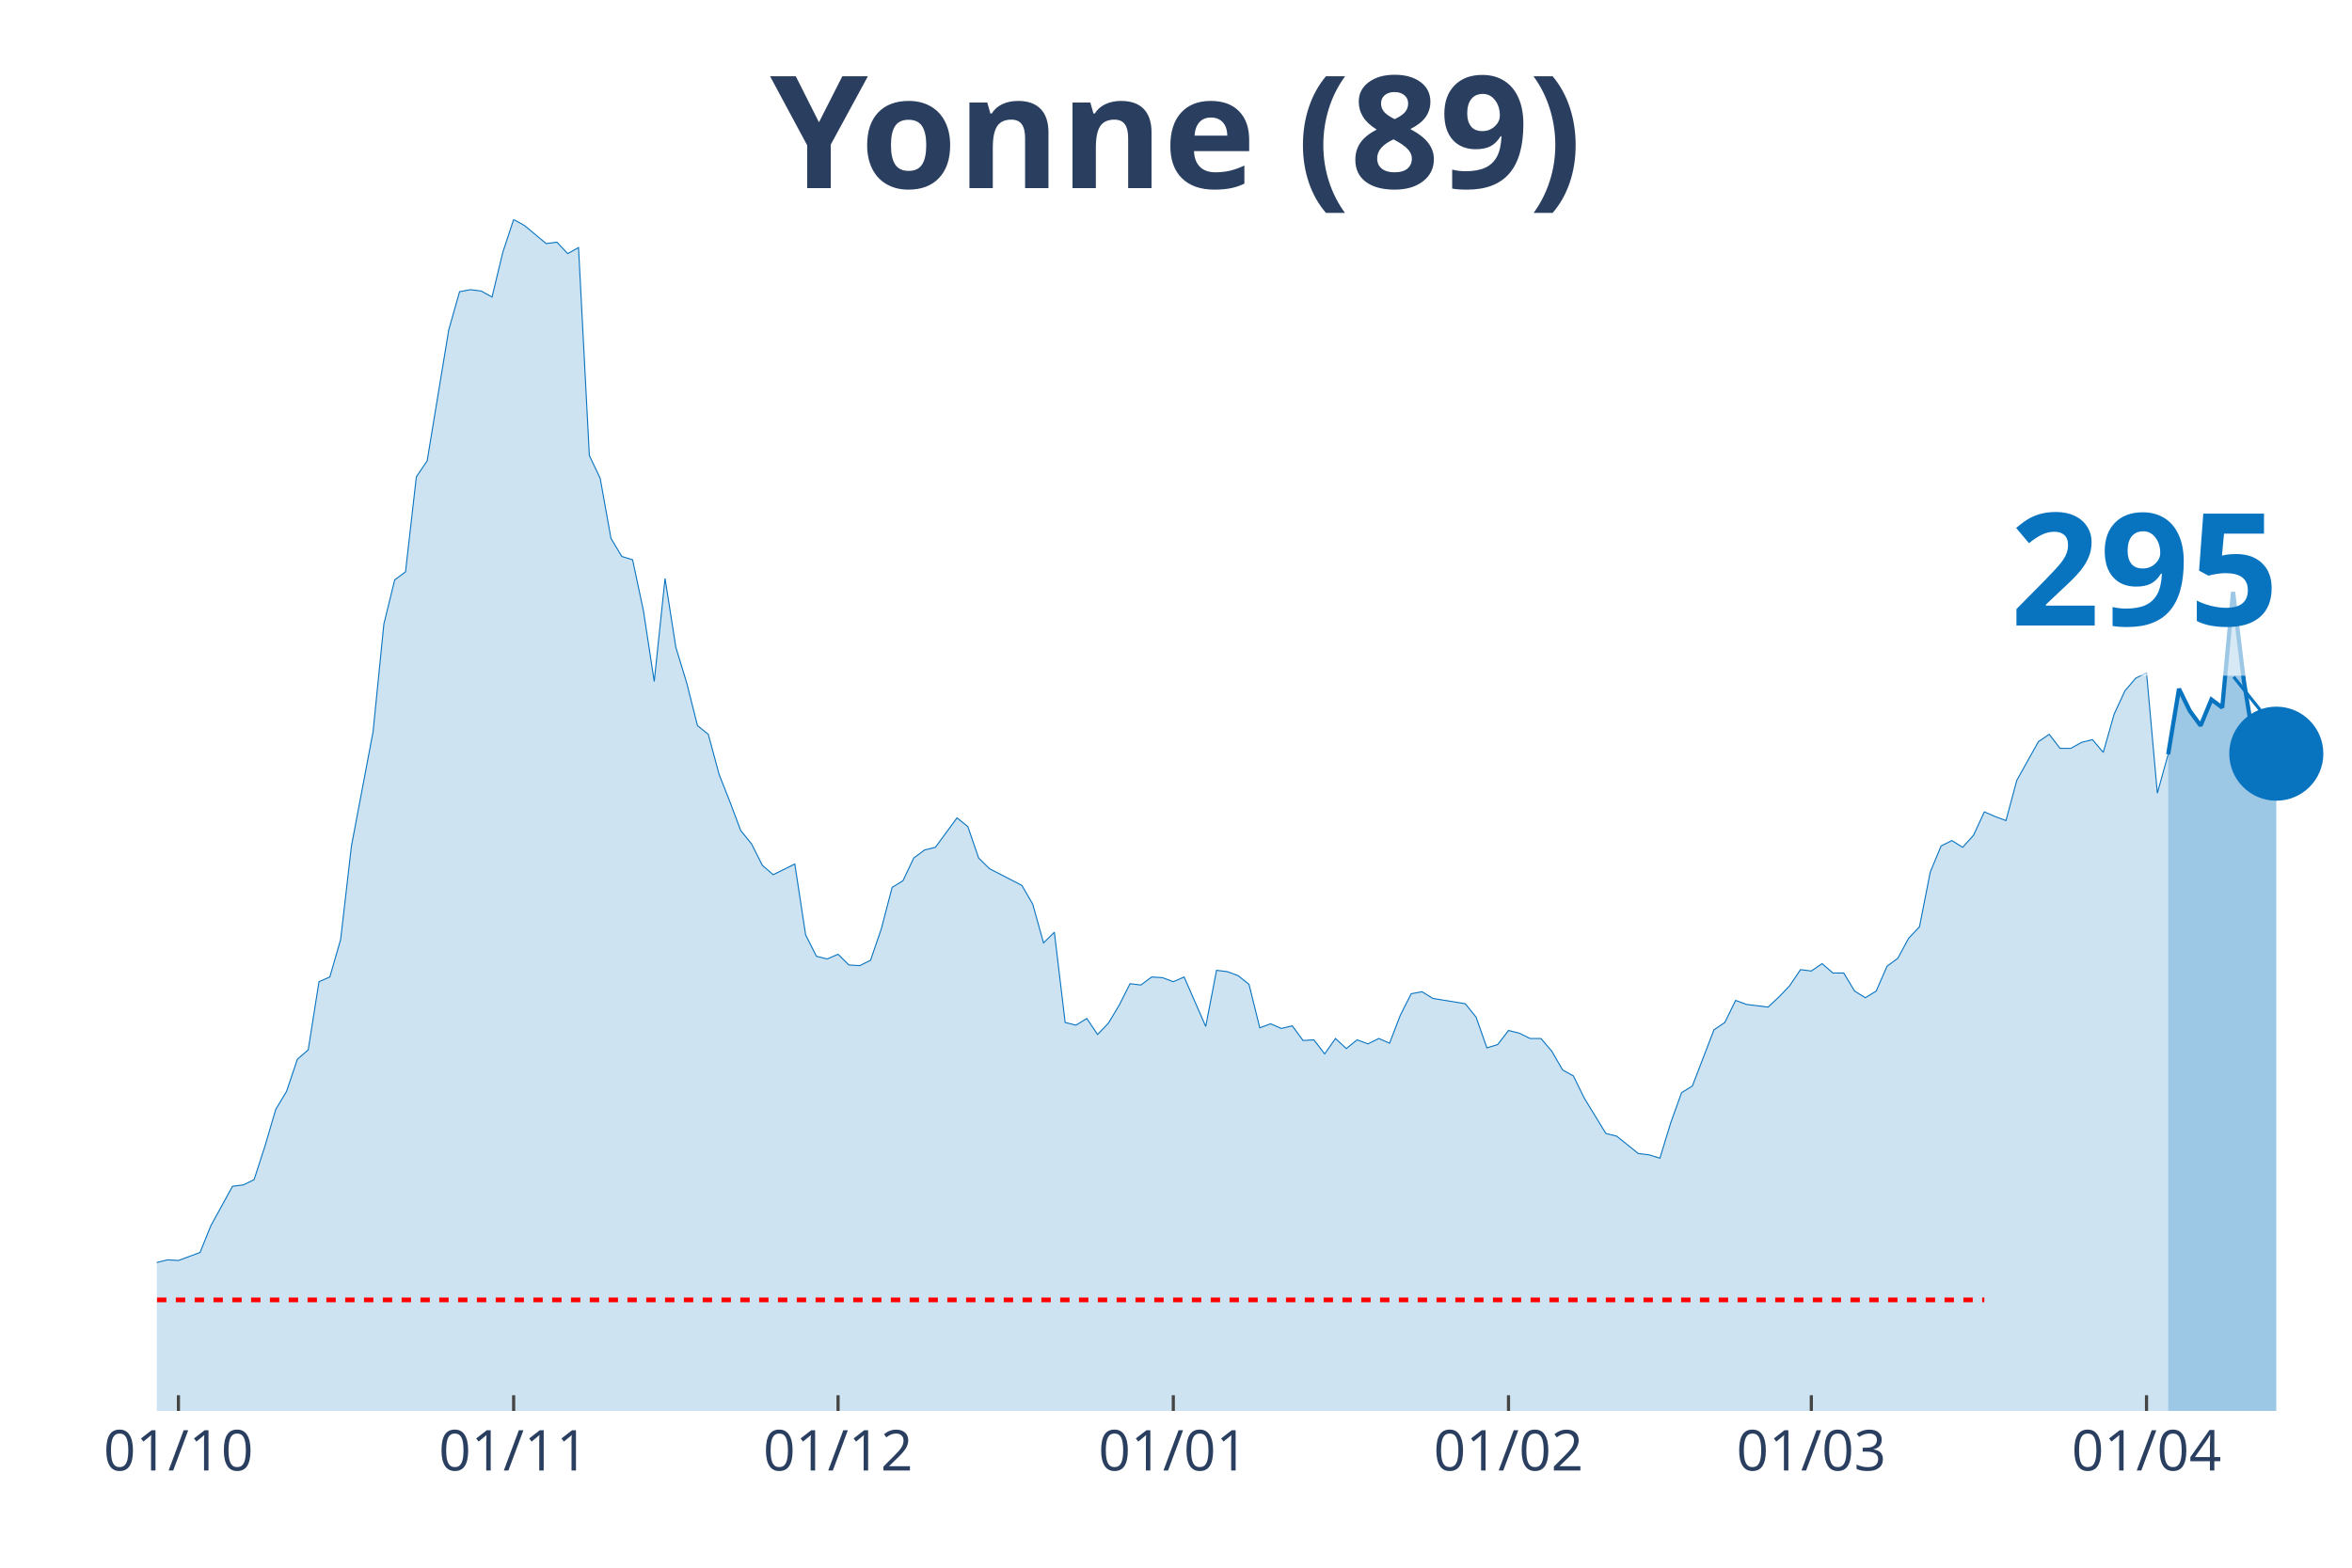
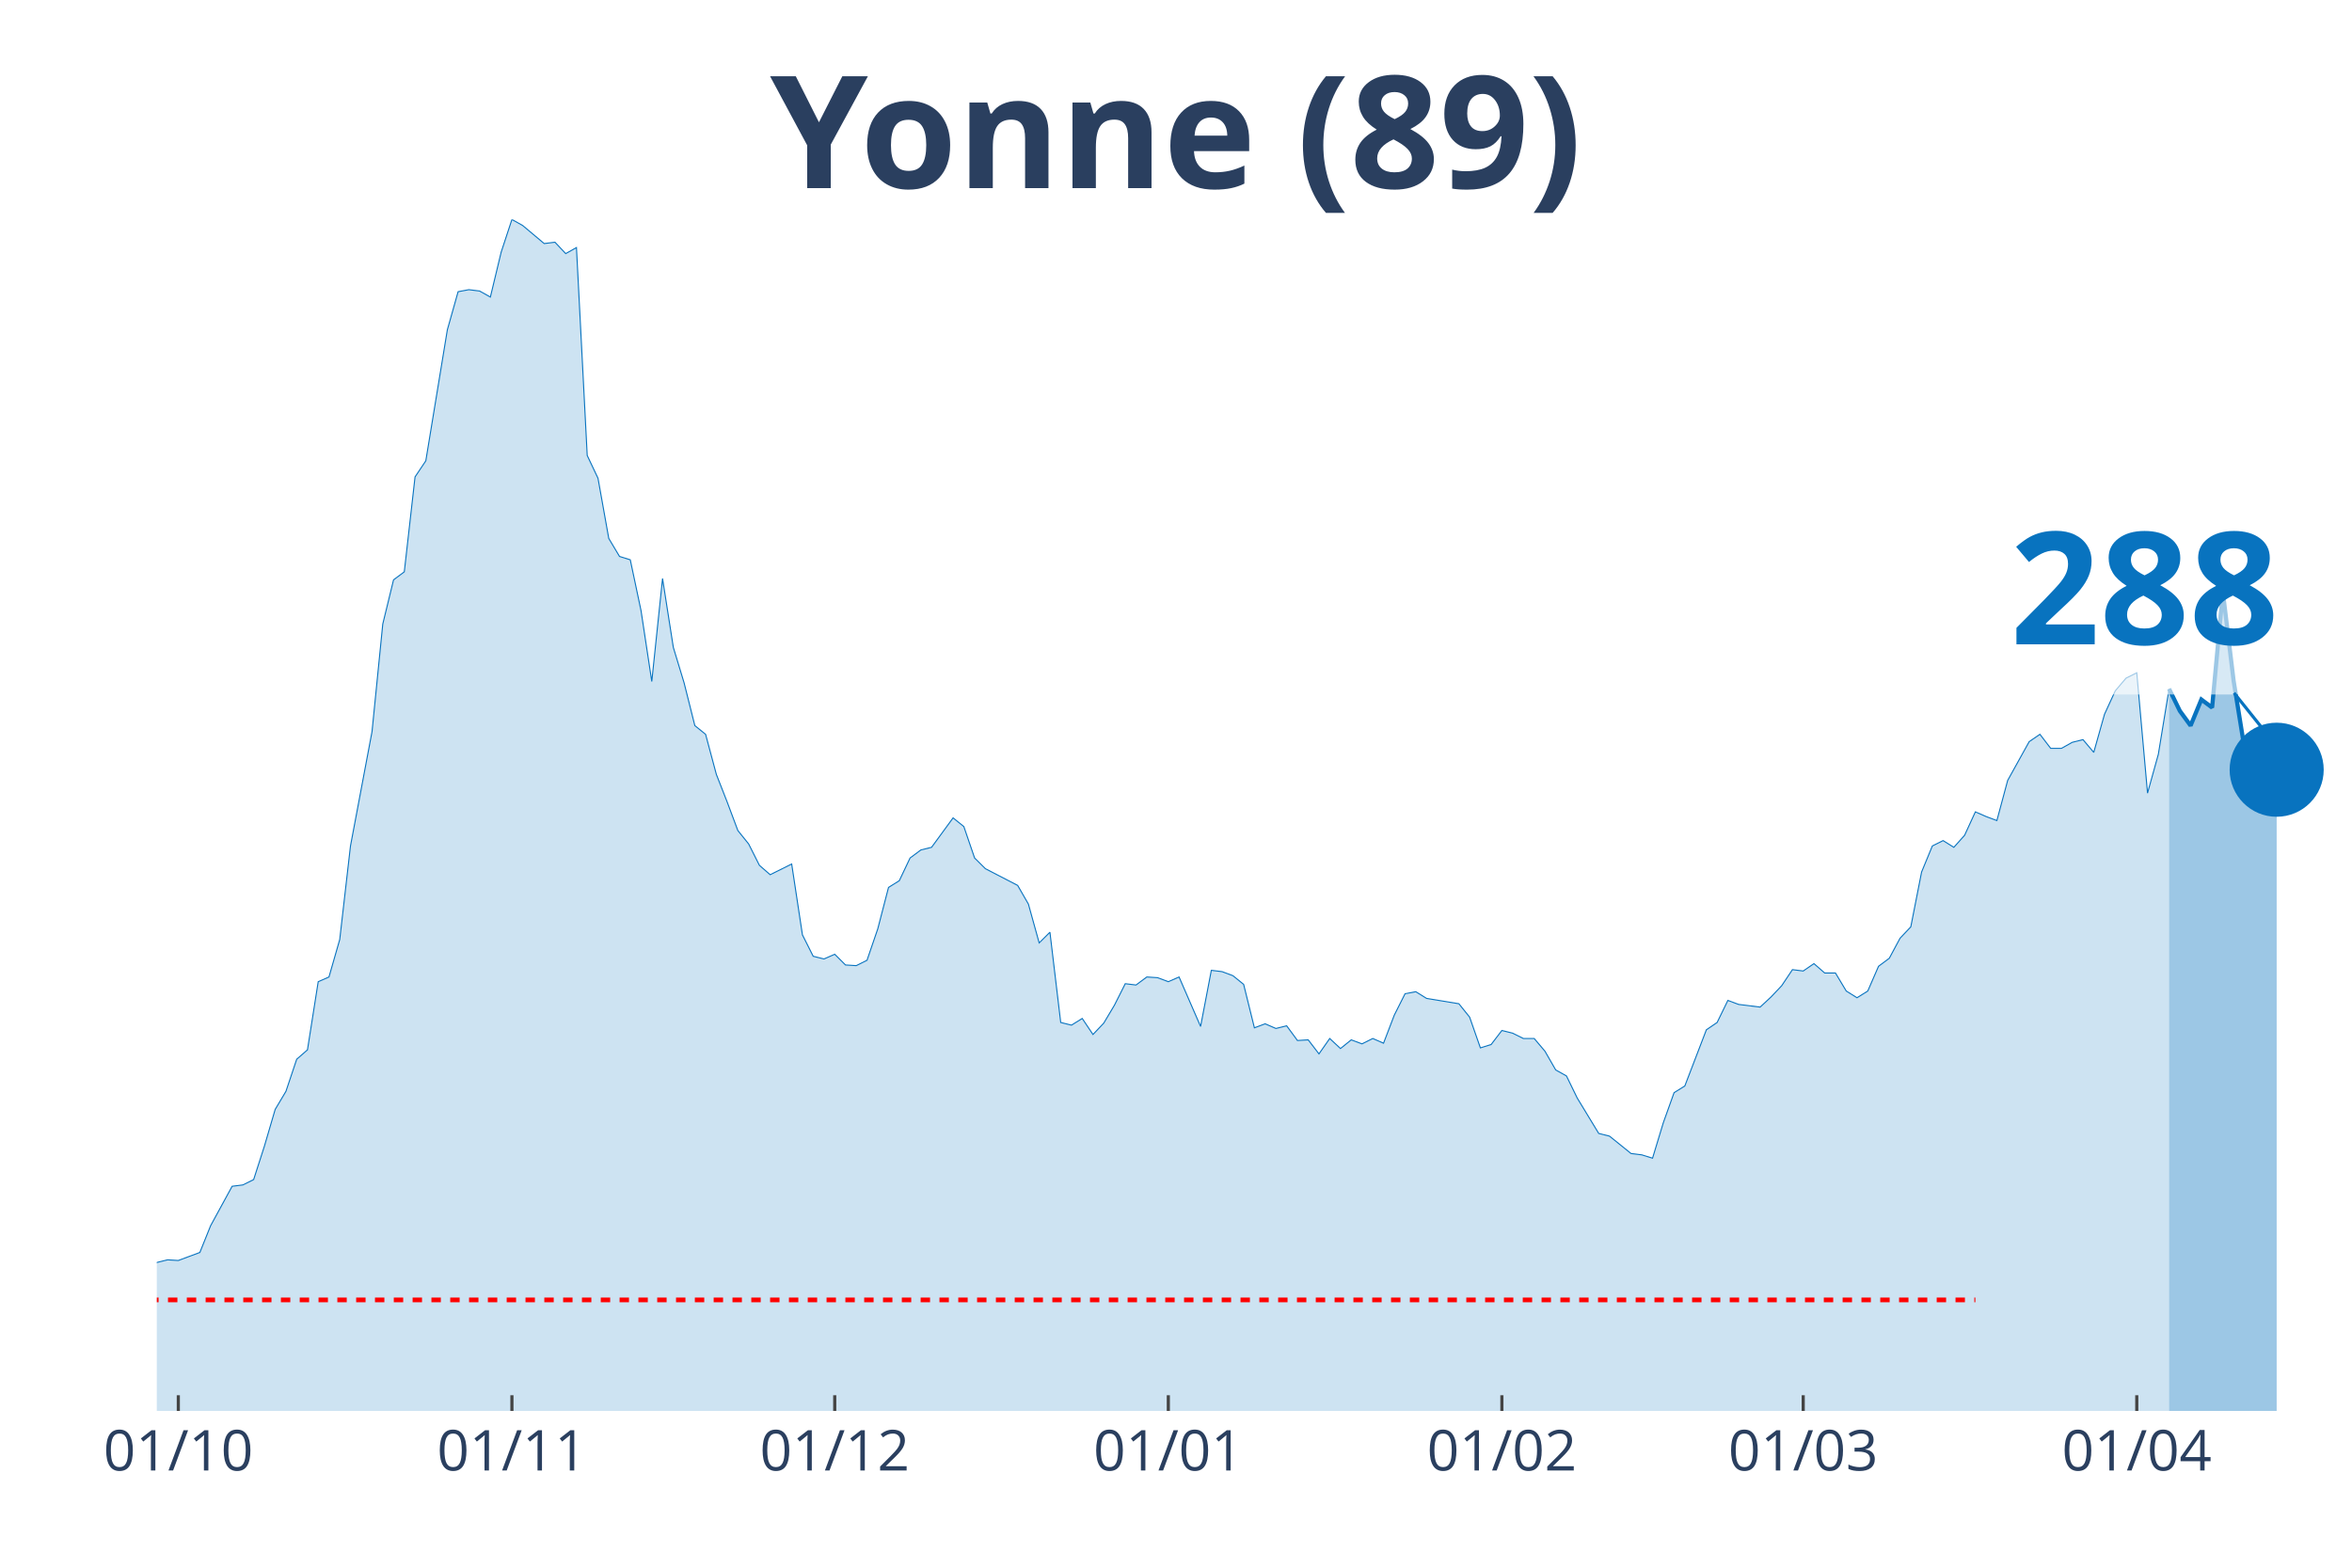
<svg xmlns="http://www.w3.org/2000/svg" class="main-svg" width="1125" height="750" style="" viewBox="0 0 750 500">
  <rect x="0" y="0" width="750" height="500" style="fill: rgb(0, 0, 0); fill-opacity: 0;" />
-   <defs id="defs-3cb429">
+   <defs id="defs-be9d8f">
    <g class="clips">
-       <clipPath id="clip3cb429xyplot" class="plotclip">
+       <clipPath id="clipbe9d8fxyplot" class="plotclip">
        <rect width="700" height="380" />
      </clipPath>
-       <clipPath class="axesclip" id="clip3cb429x">
+       <clipPath class="axesclip" id="clipbe9d8fx">
        <rect x="50" y="0" width="700" height="500" />
      </clipPath>
-       <clipPath class="axesclip" id="clip3cb429y">
+       <clipPath class="axesclip" id="clipbe9d8fy">
        <rect x="0" y="70" width="750" height="380" />
      </clipPath>
-       <clipPath class="axesclip" id="clip3cb429xy">
+       <clipPath class="axesclip" id="clipbe9d8fxy">
        <rect x="50" y="70" width="700" height="380" />
      </clipPath>
    </g>
    <g class="gradients" />
  </defs>
  <g class="bglayer">
    <rect class="bg" x="50" y="70" width="700" height="380" style="fill: rgb(0, 0, 0); fill-opacity: 0; stroke-width: 0;" />
  </g>
  <g class="layer-below">
    <g class="imagelayer" />
    <g class="shapelayer" />
  </g>
  <g class="cartesianlayer">
    <g class="subplot xy">
      <g class="layer-subplot">
        <g class="shapelayer" />
        <g class="imagelayer" />
      </g>
      <g class="gridlayer">
        <g class="x">
-           <path class="xgrid crisp" transform="translate(56.9,0)" d="M0,70v380" style="stroke: rgb(255, 255, 255); stroke-opacity: 1; stroke-width: 1px;" />
-           <path class="xgrid crisp" transform="translate(163.79,0)" d="M0,70v380" style="stroke: rgb(255, 255, 255); stroke-opacity: 1; stroke-width: 1px;" />
-           <path class="xgrid crisp" transform="translate(267.24,0)" d="M0,70v380" style="stroke: rgb(255, 255, 255); stroke-opacity: 1; stroke-width: 1px;" />
-           <path class="xgrid crisp" transform="translate(374.14,0)" d="M0,70v380" style="stroke: rgb(255, 255, 255); stroke-opacity: 1; stroke-width: 1px;" />
-           <path class="xgrid crisp" transform="translate(481.03,0)" d="M0,70v380" style="stroke: rgb(255, 255, 255); stroke-opacity: 1; stroke-width: 1px;" />
-           <path class="xgrid crisp" transform="translate(577.59,0)" d="M0,70v380" style="stroke: rgb(255, 255, 255); stroke-opacity: 1; stroke-width: 1px;" />
-           <path class="xgrid crisp" transform="translate(684.48,0)" d="M0,70v380" style="stroke: rgb(255, 255, 255); stroke-opacity: 1; stroke-width: 1px;" />
+           <path class="xgrid crisp" transform="translate(56.86,0)" d="M0,70v380" style="stroke: rgb(255, 255, 255); stroke-opacity: 1; stroke-width: 1px;" />
+           <path class="xgrid crisp" transform="translate(163.24,0)" d="M0,70v380" style="stroke: rgb(255, 255, 255); stroke-opacity: 1; stroke-width: 1px;" />
+           <path class="xgrid crisp" transform="translate(266.18,0)" d="M0,70v380" style="stroke: rgb(255, 255, 255); stroke-opacity: 1; stroke-width: 1px;" />
+           <path class="xgrid crisp" transform="translate(372.55,0)" d="M0,70v380" style="stroke: rgb(255, 255, 255); stroke-opacity: 1; stroke-width: 1px;" />
+           <path class="xgrid crisp" transform="translate(478.92,0)" d="M0,70v380" style="stroke: rgb(255, 255, 255); stroke-opacity: 1; stroke-width: 1px;" />
+           <path class="xgrid crisp" transform="translate(575,0)" d="M0,70v380" style="stroke: rgb(255, 255, 255); stroke-opacity: 1; stroke-width: 1px;" />
+           <path class="xgrid crisp" transform="translate(681.37,0)" d="M0,70v380" style="stroke: rgb(255, 255, 255); stroke-opacity: 1; stroke-width: 1px;" />
        </g>
        <g class="y" />
      </g>
      <g class="zerolinelayer" />
      <path class="xlines-below" />
      <path class="ylines-below" />
      <g class="overlines-below" />
      <g class="xaxislayer-below" />
      <g class="yaxislayer-below" />
      <g class="overaxes-below" />
-       <g class="plot" transform="translate(50, 70)" clip-path="url('#clip3cb429xyplot')">
+       <g class="plot" transform="translate(50, 70)" clip-path="url('#clipbe9d8fxyplot')">
        <g class="scatterlayer mlayer">
-           <g class="trace scatter trace9a136f" style="stroke-miterlimit: 2;">
+           <g class="trace scatter tracecb5621" style="stroke-miterlimit: 2;">
            <g class="fills">
              <g>
-                 <path class="js-fill" d="M641.38,380L-468.97,380L-468.97,373.82L-441.38,376.8L-437.93,377.23L-413.79,376.37L-410.34,375.95L-386.21,378.93L-382.76,379.36L-234.48,376.59L-231.03,376.16L-162.07,375.1L-158.62,373.82L-144.83,369.12L-141.38,368.06L-131.03,363.58L-127.59,359.1L-124.14,358.46L-120.69,355.69L-113.79,356.97L-110.34,352.92L-106.9,352.92L-103.45,355.69L-100,354.62L-96.55,357.4L-89.66,358.68L-86.21,362.09L-79.31,361.66L-75.86,359.74L-72.41,353.56L-68.97,350.57L-65.52,349.93L-62.07,346.09L-55.17,339.7L-51.72,337.99L-48.28,337.78L-44.83,336.07L-41.38,336.71L-37.93,334.37L-34.48,324.13L-31.03,322.21L-27.59,320.51L-24.14,324.34L-13.79,324.13L-10.34,332.66L-6.9,333.3L-3.45,337.35L0,332.66L3.45,331.81L6.9,332.02L10.34,330.74L13.79,329.46L17.24,320.93L24.14,308.35L27.59,307.92L31.03,306.22L34.48,295.56L37.93,283.83L41.38,278.07L44.83,267.83L48.28,264.85L51.72,243.1L55.17,241.6L58.62,229.66L62.07,199.81L68.97,163.34L72.41,129.01L75.86,114.94L79.31,112.38L82.76,82.1L86.21,76.98L93.1,35.19L96.55,23.03L100,22.39L103.45,22.82L106.9,24.74L110.34,10.45L113.79,0L117.24,1.92L124.14,7.68L127.59,7.25L131.03,10.88L134.48,8.96L137.93,75.27L141.38,82.53L144.83,101.72L148.28,107.47L151.72,108.54L155.17,124.75L158.62,147.35L162.07,114.51L165.52,136.48L168.97,147.78L172.41,161.43L175.86,164.2L179.31,176.99L182.76,185.74L186.21,194.9L189.66,199.17L193.1,205.99L196.55,208.98L203.45,205.57L206.9,228.17L210.34,234.99L213.79,235.85L217.24,234.35L220.69,237.77L224.14,237.98L227.59,236.27L231.03,226.25L234.48,213.03L237.93,210.9L241.38,203.65L244.83,201.09L248.28,200.24L255.17,190.85L258.62,193.63L262.07,203.65L265.52,207.06L275.86,212.39L279.31,218.36L282.76,230.73L286.21,227.32L289.66,256.11L293.1,256.96L296.55,254.83L300,259.94L303.45,256.32L306.9,250.56L310.34,243.74L313.79,244.16L317.24,241.6L320.69,241.82L324.14,243.1L327.59,241.6L334.48,257.38L337.93,239.47L341.38,239.9L344.83,241.18L348.28,243.95L351.72,257.81L355.17,256.53L358.62,258.02L362.07,257.17L365.52,261.86L368.97,261.65L372.41,266.13L375.86,261.22L379.31,264.42L382.76,261.65L386.21,262.93L389.66,261.22L393.1,262.72L396.55,253.76L400,246.94L403.45,246.3L406.9,248.43L417.24,250.13L420.69,254.4L424.14,264.21L427.59,263.14L431.03,258.66L434.48,259.52L437.93,261.22L441.38,261.22L444.83,265.27L448.28,271.25L451.72,273.16L455.17,280.2L462.07,291.5L465.52,292.36L472.41,297.9L475.86,298.33L479.31,299.39L482.76,288.09L486.21,278.5L489.66,276.36L496.55,258.45L500,256.11L503.45,249.07L506.9,250.35L513.79,251.2L517.24,248L520.69,244.38L524.14,239.26L527.59,239.69L531.03,237.34L534.48,240.33L537.93,240.33L541.38,246.08L544.83,248.22L548.28,246.08L551.72,238.19L555.17,235.63L558.62,229.24L562.07,225.61L565.52,208.13L568.97,199.81L572.41,198.1L575.86,200.24L579.31,196.4L582.76,188.93L586.21,190.43L589.66,191.71L593.1,178.91L600,166.54L603.45,164.2L606.9,168.68L610.34,168.68L613.79,166.76L617.24,165.9L620.69,169.96L624.14,157.8L627.59,150.34L631.03,146.29L634.48,144.58L637.93,182.96L641.38,170.59" style="fill: rgb(8, 115, 191); fill-opacity: 0.2; stroke-width: 0;" />
+                 <path class="js-fill" d="M641.67,380L-466.67,380L-466.67,373.82L-439.22,376.8L-435.78,377.23L-411.76,376.37L-408.33,375.95L-384.31,378.93L-380.88,379.36L-233.33,376.59L-229.9,376.16L-161.27,375.1L-157.84,373.82L-144.12,369.12L-140.69,368.06L-130.39,363.58L-126.96,359.1L-123.53,358.46L-120.1,355.69L-113.24,356.97L-109.8,352.92L-106.37,352.92L-102.94,355.69L-99.51,354.62L-96.08,357.4L-89.22,358.68L-85.78,362.09L-78.92,361.66L-75.49,359.74L-72.06,353.56L-68.63,350.57L-65.2,349.93L-61.76,346.09L-54.9,339.7L-51.47,337.99L-48.04,337.78L-44.61,336.07L-41.18,336.71L-37.75,334.37L-34.31,324.13L-30.88,322.21L-27.45,320.51L-24.02,324.34L-13.73,324.13L-10.29,332.66L-6.86,333.3L-3.43,337.35L0,332.66L3.43,331.81L6.86,332.02L10.29,330.74L13.73,329.46L17.16,320.93L24.02,308.35L27.45,307.92L30.88,306.22L34.31,295.56L37.75,283.83L41.18,278.07L44.61,267.83L48.04,264.85L51.47,243.1L54.9,241.6L58.33,229.66L61.76,199.81L68.63,163.34L72.06,129.01L75.49,114.94L78.92,112.38L82.35,82.1L85.78,76.98L92.65,35.19L96.08,23.03L99.51,22.39L102.94,22.82L106.37,24.74L109.8,10.45L113.24,0L116.67,1.92L123.53,7.68L126.96,7.25L130.39,10.88L133.82,8.96L137.25,75.27L140.69,82.53L144.12,101.72L147.55,107.47L150.98,108.54L154.41,124.75L157.84,147.35L161.27,114.51L164.71,136.48L168.14,147.78L171.57,161.43L175,164.2L178.43,176.99L181.86,185.74L185.29,194.9L188.73,199.17L192.16,205.99L195.59,208.98L202.45,205.57L205.88,228.17L209.31,234.99L212.75,235.85L216.18,234.35L219.61,237.77L223.04,237.98L226.47,236.27L229.9,226.25L233.33,213.03L236.76,210.9L240.2,203.65L243.63,201.09L247.06,200.24L253.92,190.85L257.35,193.63L260.78,203.65L264.22,207.06L274.51,212.39L277.94,218.36L281.37,230.73L284.8,227.32L288.24,256.11L291.67,256.96L295.1,254.83L298.53,259.94L301.96,256.32L305.39,250.56L308.82,243.74L312.25,244.16L315.69,241.6L319.12,241.82L322.55,243.1L325.98,241.6L332.84,257.38L336.27,239.47L339.71,239.9L343.14,241.18L346.57,243.95L350,257.81L353.43,256.53L356.86,258.02L360.29,257.17L363.73,261.86L367.16,261.65L370.59,266.13L374.02,261.22L377.45,264.42L380.88,261.65L384.31,262.93L387.75,261.22L391.18,262.72L394.61,253.76L398.04,246.94L401.47,246.3L404.9,248.43L415.2,250.13L418.63,254.4L422.06,264.21L425.49,263.14L428.92,258.66L432.35,259.52L435.78,261.22L439.22,261.22L442.65,265.27L446.08,271.25L449.51,273.16L452.94,280.2L459.8,291.5L463.24,292.36L470.1,297.9L473.53,298.33L476.96,299.39L480.39,288.09L483.82,278.5L487.25,276.36L494.12,258.45L497.55,256.11L500.98,249.07L504.41,250.35L511.27,251.2L514.71,248L518.14,244.38L521.57,239.26L525,239.69L528.43,237.34L531.86,240.33L535.29,240.33L538.73,246.08L542.16,248.22L545.59,246.08L549.02,238.19L552.45,235.63L555.88,229.24L559.31,225.61L562.75,208.13L566.18,199.81L569.61,198.1L573.04,200.24L576.47,196.4L579.9,188.93L583.33,190.43L586.76,191.71L590.2,178.91L597.06,166.54L600.49,164.2L603.92,168.68L607.35,168.68L610.78,166.76L614.22,165.9L617.65,169.96L621.08,157.8L624.51,150.34L627.94,146.29L631.37,144.58L634.8,182.96L638.24,170.59L641.67,149.7" style="fill: rgb(8, 115, 191); fill-opacity: 0.2; stroke-width: 0;" />
              </g>
            </g>
            <g class="errorbars" />
            <g class="lines">
-               <path class="js-line" d="M-468.97,373.82L-441.38,376.8L-437.93,377.23L-413.79,376.37L-410.34,375.95L-386.21,378.93L-382.76,379.36L-234.48,376.59L-231.03,376.16L-162.07,375.1L-158.62,373.82L-144.83,369.12L-141.38,368.06L-131.03,363.58L-127.59,359.1L-124.14,358.46L-120.69,355.69L-113.79,356.97L-110.34,352.92L-106.9,352.92L-103.45,355.69L-100,354.62L-96.55,357.4L-89.66,358.68L-86.21,362.09L-79.31,361.66L-75.86,359.74L-72.41,353.56L-68.97,350.57L-65.52,349.93L-62.07,346.09L-55.17,339.7L-51.72,337.99L-48.28,337.78L-44.83,336.07L-41.38,336.71L-37.93,334.37L-34.48,324.13L-31.03,322.21L-27.59,320.51L-24.14,324.34L-13.79,324.13L-10.34,332.66L-6.9,333.3L-3.45,337.35L0,332.66L3.45,331.81L6.9,332.02L10.34,330.74L13.79,329.46L17.24,320.93L24.14,308.35L27.59,307.92L31.03,306.22L34.48,295.56L37.93,283.83L41.38,278.07L44.83,267.83L48.28,264.85L51.72,243.1L55.17,241.6L58.62,229.66L62.07,199.81L68.97,163.34L72.41,129.01L75.86,114.94L79.31,112.38L82.76,82.1L86.21,76.98L93.1,35.19L96.55,23.03L100,22.39L103.45,22.82L106.9,24.74L110.34,10.45L113.79,0L117.24,1.92L124.14,7.68L127.59,7.25L131.03,10.88L134.48,8.96L137.93,75.27L141.38,82.53L144.83,101.72L148.28,107.47L151.72,108.54L155.17,124.75L158.62,147.35L162.07,114.51L165.52,136.48L168.97,147.78L172.41,161.43L175.86,164.2L179.31,176.99L182.76,185.74L186.21,194.9L189.66,199.17L193.1,205.99L196.55,208.98L203.45,205.57L206.9,228.17L210.34,234.99L213.79,235.85L217.24,234.35L220.69,237.77L224.14,237.98L227.59,236.27L231.03,226.25L234.48,213.03L237.93,210.9L241.38,203.65L244.83,201.09L248.28,200.24L255.17,190.85L258.62,193.63L262.07,203.65L265.52,207.06L275.86,212.39L279.31,218.36L282.76,230.73L286.21,227.32L289.66,256.11L293.1,256.96L296.55,254.83L300,259.94L303.45,256.32L306.9,250.56L310.34,243.74L313.79,244.16L317.24,241.6L320.69,241.82L324.14,243.1L327.59,241.6L334.48,257.38L337.93,239.47L341.38,239.9L344.83,241.18L348.28,243.95L351.72,257.81L355.17,256.53L358.62,258.02L362.07,257.17L365.52,261.86L368.97,261.65L372.41,266.13L375.86,261.22L379.31,264.42L382.76,261.65L386.21,262.93L389.66,261.22L393.1,262.72L396.55,253.76L400,246.94L403.45,246.3L406.9,248.43L417.24,250.13L420.69,254.4L424.14,264.21L427.59,263.14L431.03,258.66L434.48,259.52L437.93,261.22L441.38,261.22L444.83,265.27L448.28,271.25L451.72,273.16L455.17,280.2L462.07,291.5L465.52,292.36L472.41,297.9L475.86,298.33L479.31,299.39L482.76,288.09L486.21,278.5L489.66,276.36L496.55,258.45L500,256.11L503.45,249.07L506.9,250.35L513.79,251.2L517.24,248L520.69,244.38L524.14,239.26L527.59,239.69L531.03,237.34L534.48,240.33L537.93,240.33L541.38,246.08L544.83,248.22L548.28,246.08L551.72,238.19L555.17,235.63L558.62,229.24L562.07,225.61L565.52,208.13L568.97,199.81L572.41,198.1L575.86,200.24L579.31,196.4L582.76,188.93L586.21,190.43L589.66,191.71L593.1,178.91L600,166.54L603.45,164.2L606.9,168.68L610.34,168.68L613.79,166.76L617.24,165.9L620.69,169.96L624.14,157.8L627.59,150.34L631.03,146.29L634.48,144.58L637.93,182.96L641.38,170.59" style="vector-effect: non-scaling-stroke; fill: none; stroke: rgb(8, 115, 191); stroke-opacity: 1; stroke-width: 0.5px; opacity: 1;" />
+               <path class="js-line" d="M-466.67,373.82L-439.22,376.8L-435.78,377.23L-411.76,376.37L-408.33,375.95L-384.31,378.93L-380.88,379.36L-233.33,376.59L-229.9,376.16L-161.27,375.1L-157.84,373.82L-144.12,369.12L-140.69,368.06L-130.39,363.58L-126.96,359.1L-123.53,358.46L-120.1,355.69L-113.24,356.97L-109.8,352.92L-106.37,352.92L-102.94,355.69L-99.51,354.62L-96.08,357.4L-89.22,358.68L-85.78,362.09L-78.92,361.66L-75.49,359.74L-72.06,353.56L-68.63,350.57L-65.2,349.93L-61.76,346.09L-54.9,339.7L-51.47,337.99L-48.04,337.78L-44.61,336.07L-41.18,336.71L-37.75,334.37L-34.31,324.13L-30.88,322.21L-27.45,320.51L-24.02,324.34L-13.73,324.13L-10.29,332.66L-6.86,333.3L-3.43,337.35L0,332.66L3.43,331.81L6.86,332.02L10.29,330.74L13.73,329.46L17.16,320.93L24.02,308.35L27.45,307.92L30.88,306.22L34.31,295.56L37.75,283.83L41.18,278.07L44.61,267.83L48.04,264.85L51.47,243.1L54.9,241.6L58.33,229.66L61.76,199.81L68.63,163.34L72.06,129.01L75.49,114.94L78.92,112.38L82.35,82.1L85.78,76.98L92.65,35.19L96.08,23.03L99.51,22.39L102.94,22.82L106.37,24.74L109.8,10.45L113.24,0L116.67,1.92L123.53,7.68L126.96,7.25L130.39,10.88L133.82,8.96L137.25,75.27L140.69,82.53L144.12,101.72L147.55,107.47L150.98,108.54L154.41,124.75L157.84,147.35L161.27,114.51L164.71,136.48L168.14,147.78L171.57,161.43L175,164.2L178.43,176.99L181.86,185.74L185.29,194.9L188.73,199.17L192.16,205.99L195.59,208.98L202.45,205.57L205.88,228.17L209.31,234.99L212.75,235.85L216.18,234.35L219.61,237.77L223.04,237.98L226.47,236.27L229.9,226.25L233.33,213.03L236.76,210.9L240.2,203.65L243.63,201.09L247.06,200.24L253.92,190.85L257.35,193.63L260.78,203.65L264.22,207.06L274.51,212.39L277.94,218.36L281.37,230.73L284.8,227.32L288.24,256.11L291.67,256.96L295.1,254.83L298.53,259.94L301.96,256.32L305.39,250.56L308.82,243.74L312.25,244.16L315.69,241.6L319.12,241.82L322.55,243.1L325.98,241.6L332.84,257.38L336.27,239.47L339.71,239.9L343.14,241.18L346.57,243.95L350,257.81L353.43,256.53L356.86,258.02L360.29,257.17L363.73,261.86L367.16,261.65L370.59,266.13L374.02,261.22L377.45,264.42L380.88,261.65L384.31,262.93L387.75,261.22L391.18,262.72L394.61,253.76L398.04,246.94L401.47,246.3L404.9,248.43L415.2,250.13L418.63,254.4L422.06,264.21L425.49,263.14L428.92,258.66L432.35,259.52L435.78,261.22L439.22,261.22L442.65,265.27L446.08,271.25L449.51,273.16L452.94,280.2L459.8,291.5L463.24,292.36L470.1,297.9L473.53,298.33L476.96,299.39L480.39,288.09L483.82,278.5L487.25,276.36L494.12,258.45L497.55,256.11L500.98,249.07L504.41,250.35L511.27,251.2L514.71,248L518.14,244.38L521.57,239.26L525,239.69L528.43,237.34L531.86,240.33L535.29,240.33L538.73,246.08L542.16,248.22L545.59,246.08L549.02,238.19L552.45,235.63L555.88,229.24L559.31,225.61L562.75,208.13L566.18,199.81L569.61,198.1L573.04,200.24L576.47,196.4L579.9,188.93L583.33,190.43L586.76,191.71L590.2,178.91L597.06,166.54L600.49,164.2L603.92,168.68L607.35,168.68L610.78,166.76L614.22,165.9L617.65,169.96L621.08,157.8L624.51,150.34L627.94,146.29L631.37,144.58L634.8,182.96L638.24,170.59L641.67,149.7" style="vector-effect: non-scaling-stroke; fill: none; stroke: rgb(8, 115, 191); stroke-opacity: 1; stroke-width: 0.5px; opacity: 1;" />
            </g>
            <g class="points" />
            <g class="text" />
          </g>
-           <g class="trace scatter trace5d6cf3" style="stroke-miterlimit: 2;">
+           <g class="trace scatter tracea70a19" style="stroke-miterlimit: 2;">
            <g class="fills">
              <g>
-                 <path class="js-fill" d="M675.86,380L641.38,380L641.38,170.59L644.83,149.7L648.28,156.73L651.72,161.43L655.17,153.11L658.62,155.67L662.07,118.78L665.52,147.14L668.97,168.46L675.86,170.38" style="fill: rgb(8, 115, 191); fill-opacity: 0.4; stroke-width: 0;" />
+                 <path class="js-fill" d="M675.98,380L641.67,380L641.67,149.7L645.1,156.73L648.53,161.43L651.96,153.11L655.39,155.67L658.82,118.78L662.25,147.14L665.69,168.46L669.12,169.1L672.55,170.38L675.98,175.5" style="fill: rgb(8, 115, 191); fill-opacity: 0.4; stroke-width: 0;" />
              </g>
            </g>
            <g class="errorbars" />
            <g class="lines">
-               <path class="js-line" d="M641.38,170.59L644.83,149.7L648.28,156.73L651.72,161.43L655.17,153.11L658.62,155.67L662.07,118.78L665.52,147.14L668.97,168.46L675.86,170.38" style="vector-effect: non-scaling-stroke; fill: none; stroke: rgb(8, 115, 191); stroke-opacity: 1; stroke-width: 2px; opacity: 1;" />
+               <path class="js-line" d="M641.67,149.7L645.1,156.73L648.53,161.43L651.96,153.11L655.39,155.67L658.82,118.78L662.25,147.14L665.69,168.46L669.12,169.1L672.55,170.38L675.98,175.5" style="vector-effect: non-scaling-stroke; fill: none; stroke: rgb(8, 115, 191); stroke-opacity: 1; stroke-width: 2px; opacity: 1;" />
            </g>
            <g class="points" />
            <g class="text" />
          </g>
-           <g class="trace scatter trace4d84f3" style="stroke-miterlimit: 2; opacity: 1;">
+           <g class="trace scatter tracedc9c6e" style="stroke-miterlimit: 2; opacity: 1;">
            <g class="fills" />
            <g class="errorbars" />
            <g class="lines" />
            <g class="points">
-               <path class="point" transform="translate(675.86,170.38)" d="M15,0A15,15 0 1,1 0,-15A15,15 0 0,1 15,0Z" style="opacity: 1; stroke-width: 0px; fill: rgb(8, 115, 191); fill-opacity: 1;" />
+               <path class="point" transform="translate(675.98,175.5)" d="M15,0A15,15 0 1,1 0,-15A15,15 0 0,1 15,0Z" style="opacity: 1; stroke-width: 0px; fill: rgb(8, 115, 191); fill-opacity: 1;" />
            </g>
            <g class="text" />
          </g>
        </g>
      </g>
      <g class="overplot" />
      <path class="xlines-above crisp" style="fill: none; stroke-width: 1px; stroke: rgb(0, 0, 0); stroke-opacity: 0;" d="" />
      <path class="ylines-above crisp" style="fill: none;" d="M0,0" />
      <g class="overlines-above" />
      <g class="xaxislayer-above">
-         <path class="xtick ticks crisp" d="M0,450v-5" transform="translate(56.9,0)" style="stroke: rgb(68, 68, 68); stroke-opacity: 1; stroke-width: 1px;" />
-         <path class="xtick ticks crisp" d="M0,450v-5" transform="translate(163.79,0)" style="stroke: rgb(68, 68, 68); stroke-opacity: 1; stroke-width: 1px;" />
-         <path class="xtick ticks crisp" d="M0,450v-5" transform="translate(267.24,0)" style="stroke: rgb(68, 68, 68); stroke-opacity: 1; stroke-width: 1px;" />
-         <path class="xtick ticks crisp" d="M0,450v-5" transform="translate(374.14,0)" style="stroke: rgb(68, 68, 68); stroke-opacity: 1; stroke-width: 1px;" />
-         <path class="xtick ticks crisp" d="M0,450v-5" transform="translate(481.03,0)" style="stroke: rgb(68, 68, 68); stroke-opacity: 1; stroke-width: 1px;" />
-         <path class="xtick ticks crisp" d="M0,450v-5" transform="translate(577.59,0)" style="stroke: rgb(68, 68, 68); stroke-opacity: 1; stroke-width: 1px;" />
-         <path class="xtick ticks crisp" d="M0,450v-5" transform="translate(684.48,0)" style="stroke: rgb(68, 68, 68); stroke-opacity: 1; stroke-width: 1px;" />
+         <path class="xtick ticks crisp" d="M0,450v-5" transform="translate(56.86,0)" style="stroke: rgb(68, 68, 68); stroke-opacity: 1; stroke-width: 1px;" />
+         <path class="xtick ticks crisp" d="M0,450v-5" transform="translate(163.24,0)" style="stroke: rgb(68, 68, 68); stroke-opacity: 1; stroke-width: 1px;" />
+         <path class="xtick ticks crisp" d="M0,450v-5" transform="translate(266.18,0)" style="stroke: rgb(68, 68, 68); stroke-opacity: 1; stroke-width: 1px;" />
+         <path class="xtick ticks crisp" d="M0,450v-5" transform="translate(372.55,0)" style="stroke: rgb(68, 68, 68); stroke-opacity: 1; stroke-width: 1px;" />
+         <path class="xtick ticks crisp" d="M0,450v-5" transform="translate(478.92,0)" style="stroke: rgb(68, 68, 68); stroke-opacity: 1; stroke-width: 1px;" />
+         <path class="xtick ticks crisp" d="M0,450v-5" transform="translate(575,0)" style="stroke: rgb(68, 68, 68); stroke-opacity: 1; stroke-width: 1px;" />
+         <path class="xtick ticks crisp" d="M0,450v-5" transform="translate(681.37,0)" style="stroke: rgb(68, 68, 68); stroke-opacity: 1; stroke-width: 1px;" />
        <g class="xtick">
-           <text text-anchor="middle" x="0" y="469" transform="translate(56.9,0)" style="font-family: 'Open Sans', verdana, arial, sans-serif; font-size: 18px; fill: rgb(42, 63, 95); fill-opacity: 1; white-space: pre;">01/10</text>
+           <text text-anchor="middle" x="0" y="469" transform="translate(56.86,0)" style="font-family: 'Open Sans', verdana, arial, sans-serif; font-size: 18px; fill: rgb(42, 63, 95); fill-opacity: 1; white-space: pre;">01/10</text>
        </g>
        <g class="xtick">
-           <text text-anchor="middle" x="0" y="469" transform="translate(163.79,0)" style="font-family: 'Open Sans', verdana, arial, sans-serif; font-size: 18px; fill: rgb(42, 63, 95); fill-opacity: 1; white-space: pre;">01/11</text>
+           <text text-anchor="middle" x="0" y="469" transform="translate(163.24,0)" style="font-family: 'Open Sans', verdana, arial, sans-serif; font-size: 18px; fill: rgb(42, 63, 95); fill-opacity: 1; white-space: pre;">01/11</text>
        </g>
        <g class="xtick">
-           <text text-anchor="middle" x="0" y="469" transform="translate(267.24,0)" style="font-family: 'Open Sans', verdana, arial, sans-serif; font-size: 18px; fill: rgb(42, 63, 95); fill-opacity: 1; white-space: pre;">01/12</text>
+           <text text-anchor="middle" x="0" y="469" transform="translate(266.18,0)" style="font-family: 'Open Sans', verdana, arial, sans-serif; font-size: 18px; fill: rgb(42, 63, 95); fill-opacity: 1; white-space: pre;">01/12</text>
        </g>
        <g class="xtick">
-           <text text-anchor="middle" x="0" y="469" transform="translate(374.14,0)" style="font-family: 'Open Sans', verdana, arial, sans-serif; font-size: 18px; fill: rgb(42, 63, 95); fill-opacity: 1; white-space: pre;">01/01</text>
+           <text text-anchor="middle" x="0" y="469" transform="translate(372.55,0)" style="font-family: 'Open Sans', verdana, arial, sans-serif; font-size: 18px; fill: rgb(42, 63, 95); fill-opacity: 1; white-space: pre;">01/01</text>
        </g>
        <g class="xtick">
-           <text text-anchor="middle" x="0" y="469" transform="translate(481.03,0)" style="font-family: 'Open Sans', verdana, arial, sans-serif; font-size: 18px; fill: rgb(42, 63, 95); fill-opacity: 1; white-space: pre;">01/02</text>
+           <text text-anchor="middle" x="0" y="469" transform="translate(478.92,0)" style="font-family: 'Open Sans', verdana, arial, sans-serif; font-size: 18px; fill: rgb(42, 63, 95); fill-opacity: 1; white-space: pre;">01/02</text>
        </g>
        <g class="xtick">
-           <text text-anchor="middle" x="0" y="469" transform="translate(577.59,0)" style="font-family: 'Open Sans', verdana, arial, sans-serif; font-size: 18px; fill: rgb(42, 63, 95); fill-opacity: 1; white-space: pre;">01/03</text>
+           <text text-anchor="middle" x="0" y="469" transform="translate(575,0)" style="font-family: 'Open Sans', verdana, arial, sans-serif; font-size: 18px; fill: rgb(42, 63, 95); fill-opacity: 1; white-space: pre;">01/03</text>
        </g>
        <g class="xtick">
-           <text text-anchor="middle" x="0" y="469" transform="translate(684.48,0)" style="font-family: 'Open Sans', verdana, arial, sans-serif; font-size: 18px; fill: rgb(42, 63, 95); fill-opacity: 1; white-space: pre;">01/04</text>
+           <text text-anchor="middle" x="0" y="469" transform="translate(681.37,0)" style="font-family: 'Open Sans', verdana, arial, sans-serif; font-size: 18px; fill: rgb(42, 63, 95); fill-opacity: 1; white-space: pre;">01/04</text>
        </g>
      </g>
      <g class="yaxislayer-above" />
      <g class="overaxes-above" />
    </g>
  </g>
  <g class="polarlayer" />
  <g class="ternarylayer" />
  <g class="geolayer" />
  <g class="funnelarealayer" />
  <g class="pielayer" />
  <g class="treemaplayer" />
  <g class="sunburstlayer" />
  <g class="glimages" />
-   <defs id="topdefs-3cb429">
+   <defs id="topdefs-be9d8f">
    <g class="clips" />
  </defs>
  <g class="layer-above">
    <g class="imagelayer" />
    <g class="shapelayer">
-       <path data-index="0" fill-rule="evenodd" d="M-1887.93,414.59L632.76,414.59" clip-path="url('#clip3cb429xy')" style="opacity: 1; stroke: rgb(255, 0, 0); stroke-opacity: 1; fill: rgb(0, 0, 0); fill-opacity: 0; stroke-dasharray: 3px, 3px; stroke-width: 1.5px;" />
+       <path data-index="0" fill-rule="evenodd" d="M-1878.43,414.59L629.9,414.59" clip-path="url('#clipbe9d8fxy')" style="opacity: 1; stroke: rgb(255, 0, 0); stroke-opacity: 1; fill: rgb(0, 0, 0); fill-opacity: 0; stroke-dasharray: 3px, 3px; stroke-width: 1.5px;" />
    </g>
  </g>
  <g class="infolayer">
    <g class="g-gtitle">
      <text class="gtitle" x="375" y="25" text-anchor="middle" dy="0.7em" style="font-family: 'Open Sans', verdana, arial, sans-serif; font-size: 50px; fill: rgb(42, 63, 95); opacity: 1; font-weight: normal; white-space: pre;">
        <tspan style="font-weight:bold">Yonne (89)</tspan>
      </text>
    </g>
    <g class="g-xtitle" />
    <g class="annotation" data-index="0" style="opacity: 1;">
-       <g class="annotation-text-g" transform="rotate(0,683.86,180.38)">
-         <g class="cursor-pointer" transform="translate(626, 144)">
+       <g class="annotation-text-g" transform="rotate(0,683.98,185.5)">
+         <g class="cursor-pointer" transform="translate(626, 150)">
          <rect class="bg" x="0.5" y="0.5" width="115" height="71" style="stroke-width: 1px; stroke: rgb(0, 0, 0); stroke-opacity: 0; fill: rgb(255, 255, 255); fill-opacity: 0.6;" />
          <text class="annotation-text" text-anchor="middle" x="57.812" y="55.5" style="font-family: 'Open Sans', verdana, arial, sans-serif; font-size: 50px; fill: rgb(8, 115, 191); fill-opacity: 1; white-space: pre;">
-             <tspan style="font-weight:bold">295 </tspan>
+             <tspan style="font-weight:bold">288 </tspan>
          </text>
        </g>
      </g>
      <g class="annotation-arrow-g" style="opacity: 1;">
-         <path d="M712.26,215.88L723.86,230.38" style="stroke-width: 1px; stroke: rgb(8, 115, 191); stroke-opacity: 1; stroke-dasharray: 0px, 0px, 18.569px, 18.569px;" />
+         <path d="M712.38,221L723.98,235.5" style="stroke-width: 1px; stroke: rgb(8, 115, 191); stroke-opacity: 1; stroke-dasharray: 0px, 0px, 18.569px, 18.569px;" />
      </g>
    </g>
  </g>
</svg>
